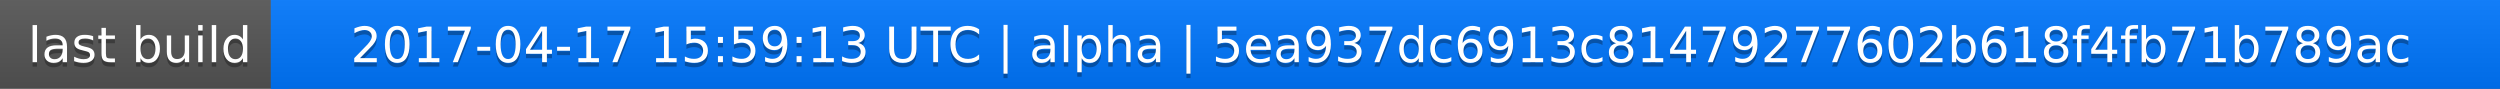
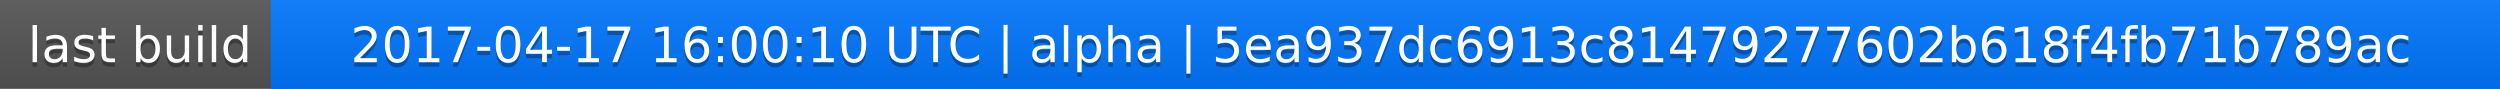
<svg xmlns="http://www.w3.org/2000/svg" width="563" height="20">
  <linearGradient id="a" x2="0" y2="100%">
    <stop offset="0" stop-color="#bbb" stop-opacity=".1" />
    <stop offset="1" stop-opacity=".1" />
  </linearGradient>
  <rect rx="0" width="563" height="20" fill="#555" />
  <rect rx="0" x="61" width="502" height="20" fill="#07f" />
  <path fill="#07f" d="M61 0h4v20h-4z" />
  <rect rx="0" width="563" height="20" fill="url(#a)" />
  <g fill="#fff" text-anchor="middle" font-family="DejaVu Sans,Verdana,Geneva,sans-serif" font-size="11">
    <text x="31.5" y="15" fill="#010101" fill-opacity=".3">last build</text>
    <text x="31.5" y="14">last build</text>
-     <text x="311" y="15" fill="#010101" fill-opacity=".3">2017-04-17 15:59:13 UTC | alpha | 5ea937dc6913c81479277602b618f4fb71b789ac</text>
-     <text x="311" y="14">2017-04-17 15:59:13 UTC | alpha | 5ea937dc6913c81479277602b618f4fb71b789ac</text>
+     <text x="311" y="15" fill="#010101" fill-opacity=".3">2017-04-17 16:00:10 UTC | alpha | 5ea937dc6913c81479277602b618f4fb71b789ac</text>
+     <text x="311" y="14">2017-04-17 16:00:10 UTC | alpha | 5ea937dc6913c81479277602b618f4fb71b789ac</text>
  </g>
</svg>
